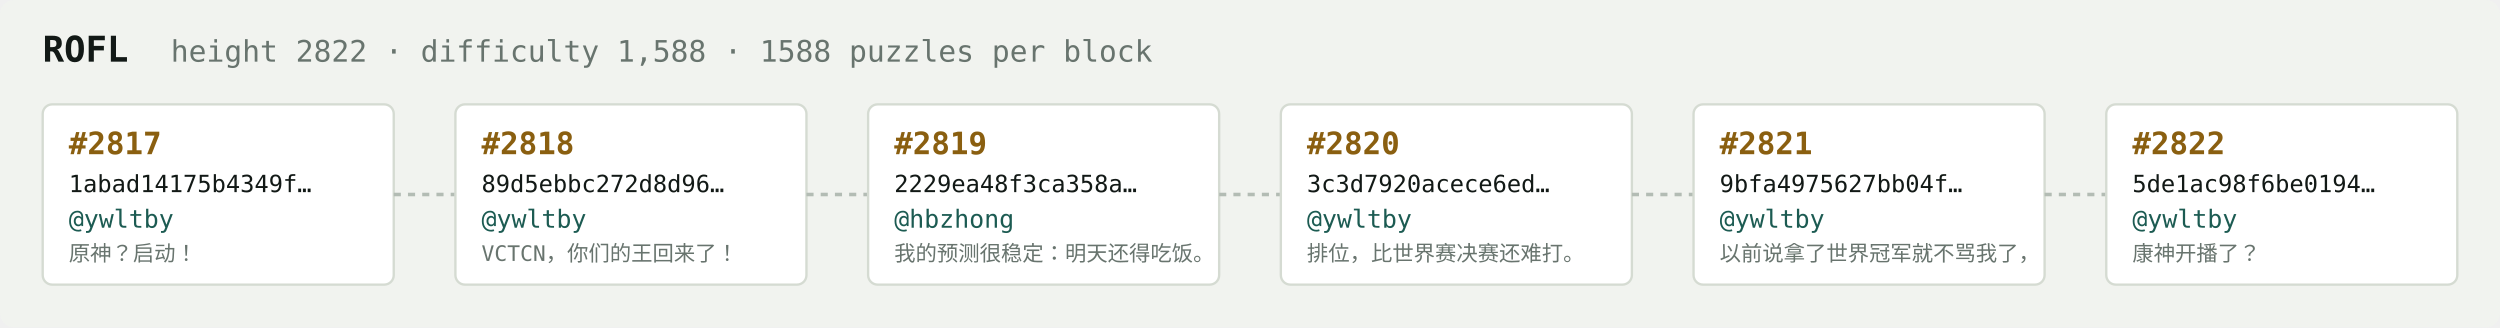
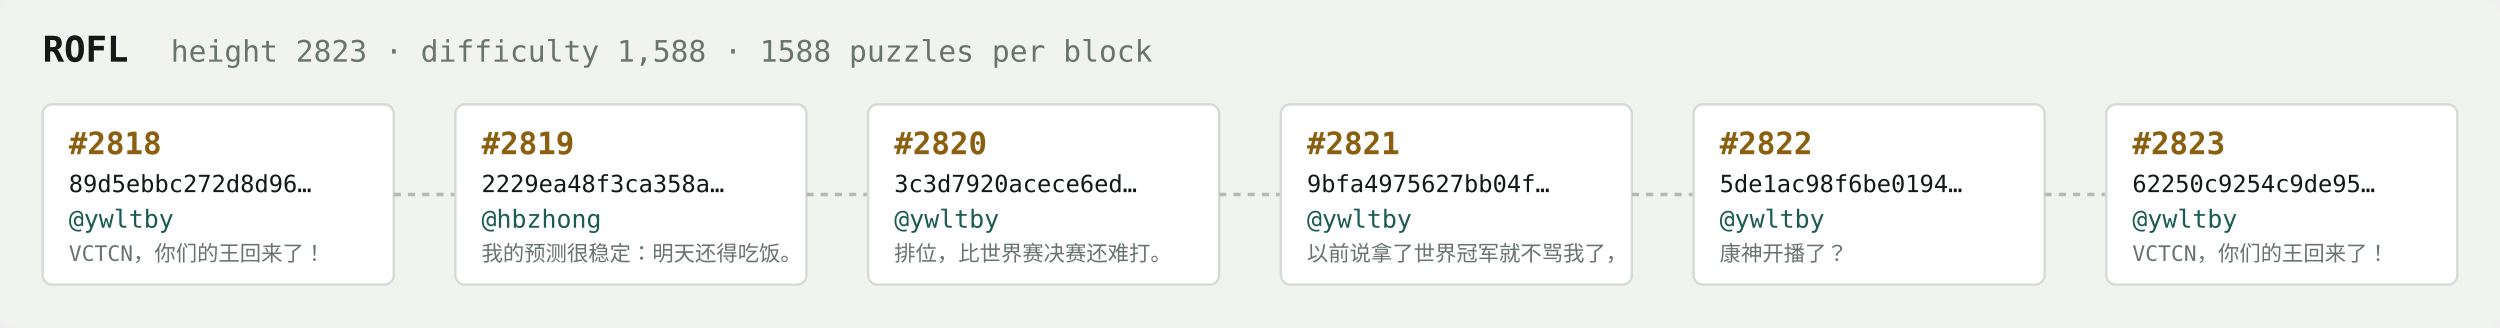
<svg xmlns="http://www.w3.org/2000/svg" width="1054" height="138" viewBox="0 0 1054 138" font-family="ui-monospace,SFMono-Regular,Menlo,monospace">
  <rect fill="#f1f3ef" width="1054" height="138" rx="6" />
  <text x="18" y="26" fill="#121916" font-size="15" font-weight="700">ROFL</text>
-   <text x="72" y="26" fill="#68746e" font-size="12.5">height 2822 · difficulty 1,588 · 1588 puzzles per block</text>
+   <text x="72" y="26" fill="#68746e" font-size="12.5">height 2823 · difficulty 1,588 · 1588 puzzles per block</text>
  <rect x="18" y="44" width="148" height="76" rx="4" fill="#ffffff" stroke="#d5dbd2" stroke-width="1" />
-   <text x="29" y="65" fill="#8a5f10" font-size="13" font-weight="700">#2817</text>
-   <text x="29" y="81" fill="#121916" font-size="10">1abad14175b4349f…</text>
+   <text x="29" y="65" fill="#8a5f10" font-size="13" font-weight="700">#2818</text>
+   <text x="29" y="81" fill="#121916" font-size="10">89d5ebbc272d8d96…</text>
  <text x="29" y="96" fill="#1c5b52" font-size="10.5">@ywltby</text>
-   <text x="29" y="110" fill="#68746e" font-size="9">原神？启动！</text>
+   <text x="29" y="110" fill="#68746e" font-size="9">VCTCN，你们的王回来了！</text>
  <line x1="166" y1="82.0" x2="192" y2="82.0" stroke="#b3bcb4" stroke-width="1.5" stroke-dasharray="3 3" />
  <rect x="192" y="44" width="148" height="76" rx="4" fill="#ffffff" stroke="#d5dbd2" stroke-width="1" />
-   <text x="203" y="65" fill="#8a5f10" font-size="13" font-weight="700">#2818</text>
-   <text x="203" y="81" fill="#121916" font-size="10">89d5ebbc272d8d96…</text>
-   <text x="203" y="96" fill="#1c5b52" font-size="10.5">@ywltby</text>
-   <text x="203" y="110" fill="#68746e" font-size="9">VCTCN，你们的王回来了！</text>
+   <text x="203" y="65" fill="#8a5f10" font-size="13" font-weight="700">#2819</text>
+   <text x="203" y="81" fill="#121916" font-size="10">2229ea48f3ca358a…</text>
+   <text x="203" y="96" fill="#1c5b52" font-size="10.5">@hbzhong</text>
+   <text x="203" y="110" fill="#68746e" font-size="9">我的预测很稳定：明天还得吃饭。</text>
  <line x1="340" y1="82.0" x2="366" y2="82.0" stroke="#b3bcb4" stroke-width="1.5" stroke-dasharray="3 3" />
  <rect x="366" y="44" width="148" height="76" rx="4" fill="#ffffff" stroke="#d5dbd2" stroke-width="1" />
-   <text x="377" y="65" fill="#8a5f10" font-size="13" font-weight="700">#2819</text>
-   <text x="377" y="81" fill="#121916" font-size="10">2229ea48f3ca358a…</text>
-   <text x="377" y="96" fill="#1c5b52" font-size="10.5">@hbzhong</text>
-   <text x="377" y="110" fill="#68746e" font-size="9">我的预测很稳定：明天还得吃饭。</text>
+   <text x="377" y="65" fill="#8a5f10" font-size="13" font-weight="700">#2820</text>
+   <text x="377" y="81" fill="#121916" font-size="10">3c3d7920acece6ed…</text>
+   <text x="377" y="96" fill="#1c5b52" font-size="10.5">@ywltby</text>
+   <text x="377" y="110" fill="#68746e" font-size="9">排位，比世界赛决赛还难打。</text>
  <line x1="514" y1="82.0" x2="540" y2="82.0" stroke="#b3bcb4" stroke-width="1.5" stroke-dasharray="3 3" />
  <rect x="540" y="44" width="148" height="76" rx="4" fill="#ffffff" stroke="#d5dbd2" stroke-width="1" />
-   <text x="551" y="65" fill="#8a5f10" font-size="13" font-weight="700">#2820</text>
-   <text x="551" y="81" fill="#121916" font-size="10">3c3d7920acece6ed…</text>
+   <text x="551" y="65" fill="#8a5f10" font-size="13" font-weight="700">#2821</text>
+   <text x="551" y="81" fill="#121916" font-size="10">9bfa4975627bb04f…</text>
  <text x="551" y="96" fill="#1c5b52" font-size="10.5">@ywltby</text>
-   <text x="551" y="110" fill="#68746e" font-size="9">排位，比世界赛决赛还难打。</text>
+   <text x="551" y="110" fill="#68746e" font-size="9">以前说拿了世界冠军就不骂我了，</text>
  <line x1="688" y1="82.0" x2="714" y2="82.0" stroke="#b3bcb4" stroke-width="1.5" stroke-dasharray="3 3" />
  <rect x="714" y="44" width="148" height="76" rx="4" fill="#ffffff" stroke="#d5dbd2" stroke-width="1" />
-   <text x="725" y="65" fill="#8a5f10" font-size="13" font-weight="700">#2821</text>
-   <text x="725" y="81" fill="#121916" font-size="10">9bfa4975627bb04f…</text>
+   <text x="725" y="65" fill="#8a5f10" font-size="13" font-weight="700">#2822</text>
+   <text x="725" y="81" fill="#121916" font-size="10">5de1ac98f6be0194…</text>
  <text x="725" y="96" fill="#1c5b52" font-size="10.5">@ywltby</text>
-   <text x="725" y="110" fill="#68746e" font-size="9">以前说拿了世界冠军就不骂我了，</text>
+   <text x="725" y="110" fill="#68746e" font-size="9">康神开播了？</text>
  <line x1="862" y1="82.0" x2="888" y2="82.0" stroke="#b3bcb4" stroke-width="1.5" stroke-dasharray="3 3" />
  <rect x="888" y="44" width="148" height="76" rx="4" fill="#ffffff" stroke="#d5dbd2" stroke-width="1" />
-   <text x="899" y="65" fill="#8a5f10" font-size="13" font-weight="700">#2822</text>
-   <text x="899" y="81" fill="#121916" font-size="10">5de1ac98f6be0194…</text>
+   <text x="899" y="65" fill="#8a5f10" font-size="13" font-weight="700">#2823</text>
+   <text x="899" y="81" fill="#121916" font-size="10">62250c9254c9de95…</text>
  <text x="899" y="96" fill="#1c5b52" font-size="10.5">@ywltby</text>
-   <text x="899" y="110" fill="#68746e" font-size="9">康神开播了？</text>
+   <text x="899" y="110" fill="#68746e" font-size="9">VCTCN，你们的王回来了！</text>
</svg>
